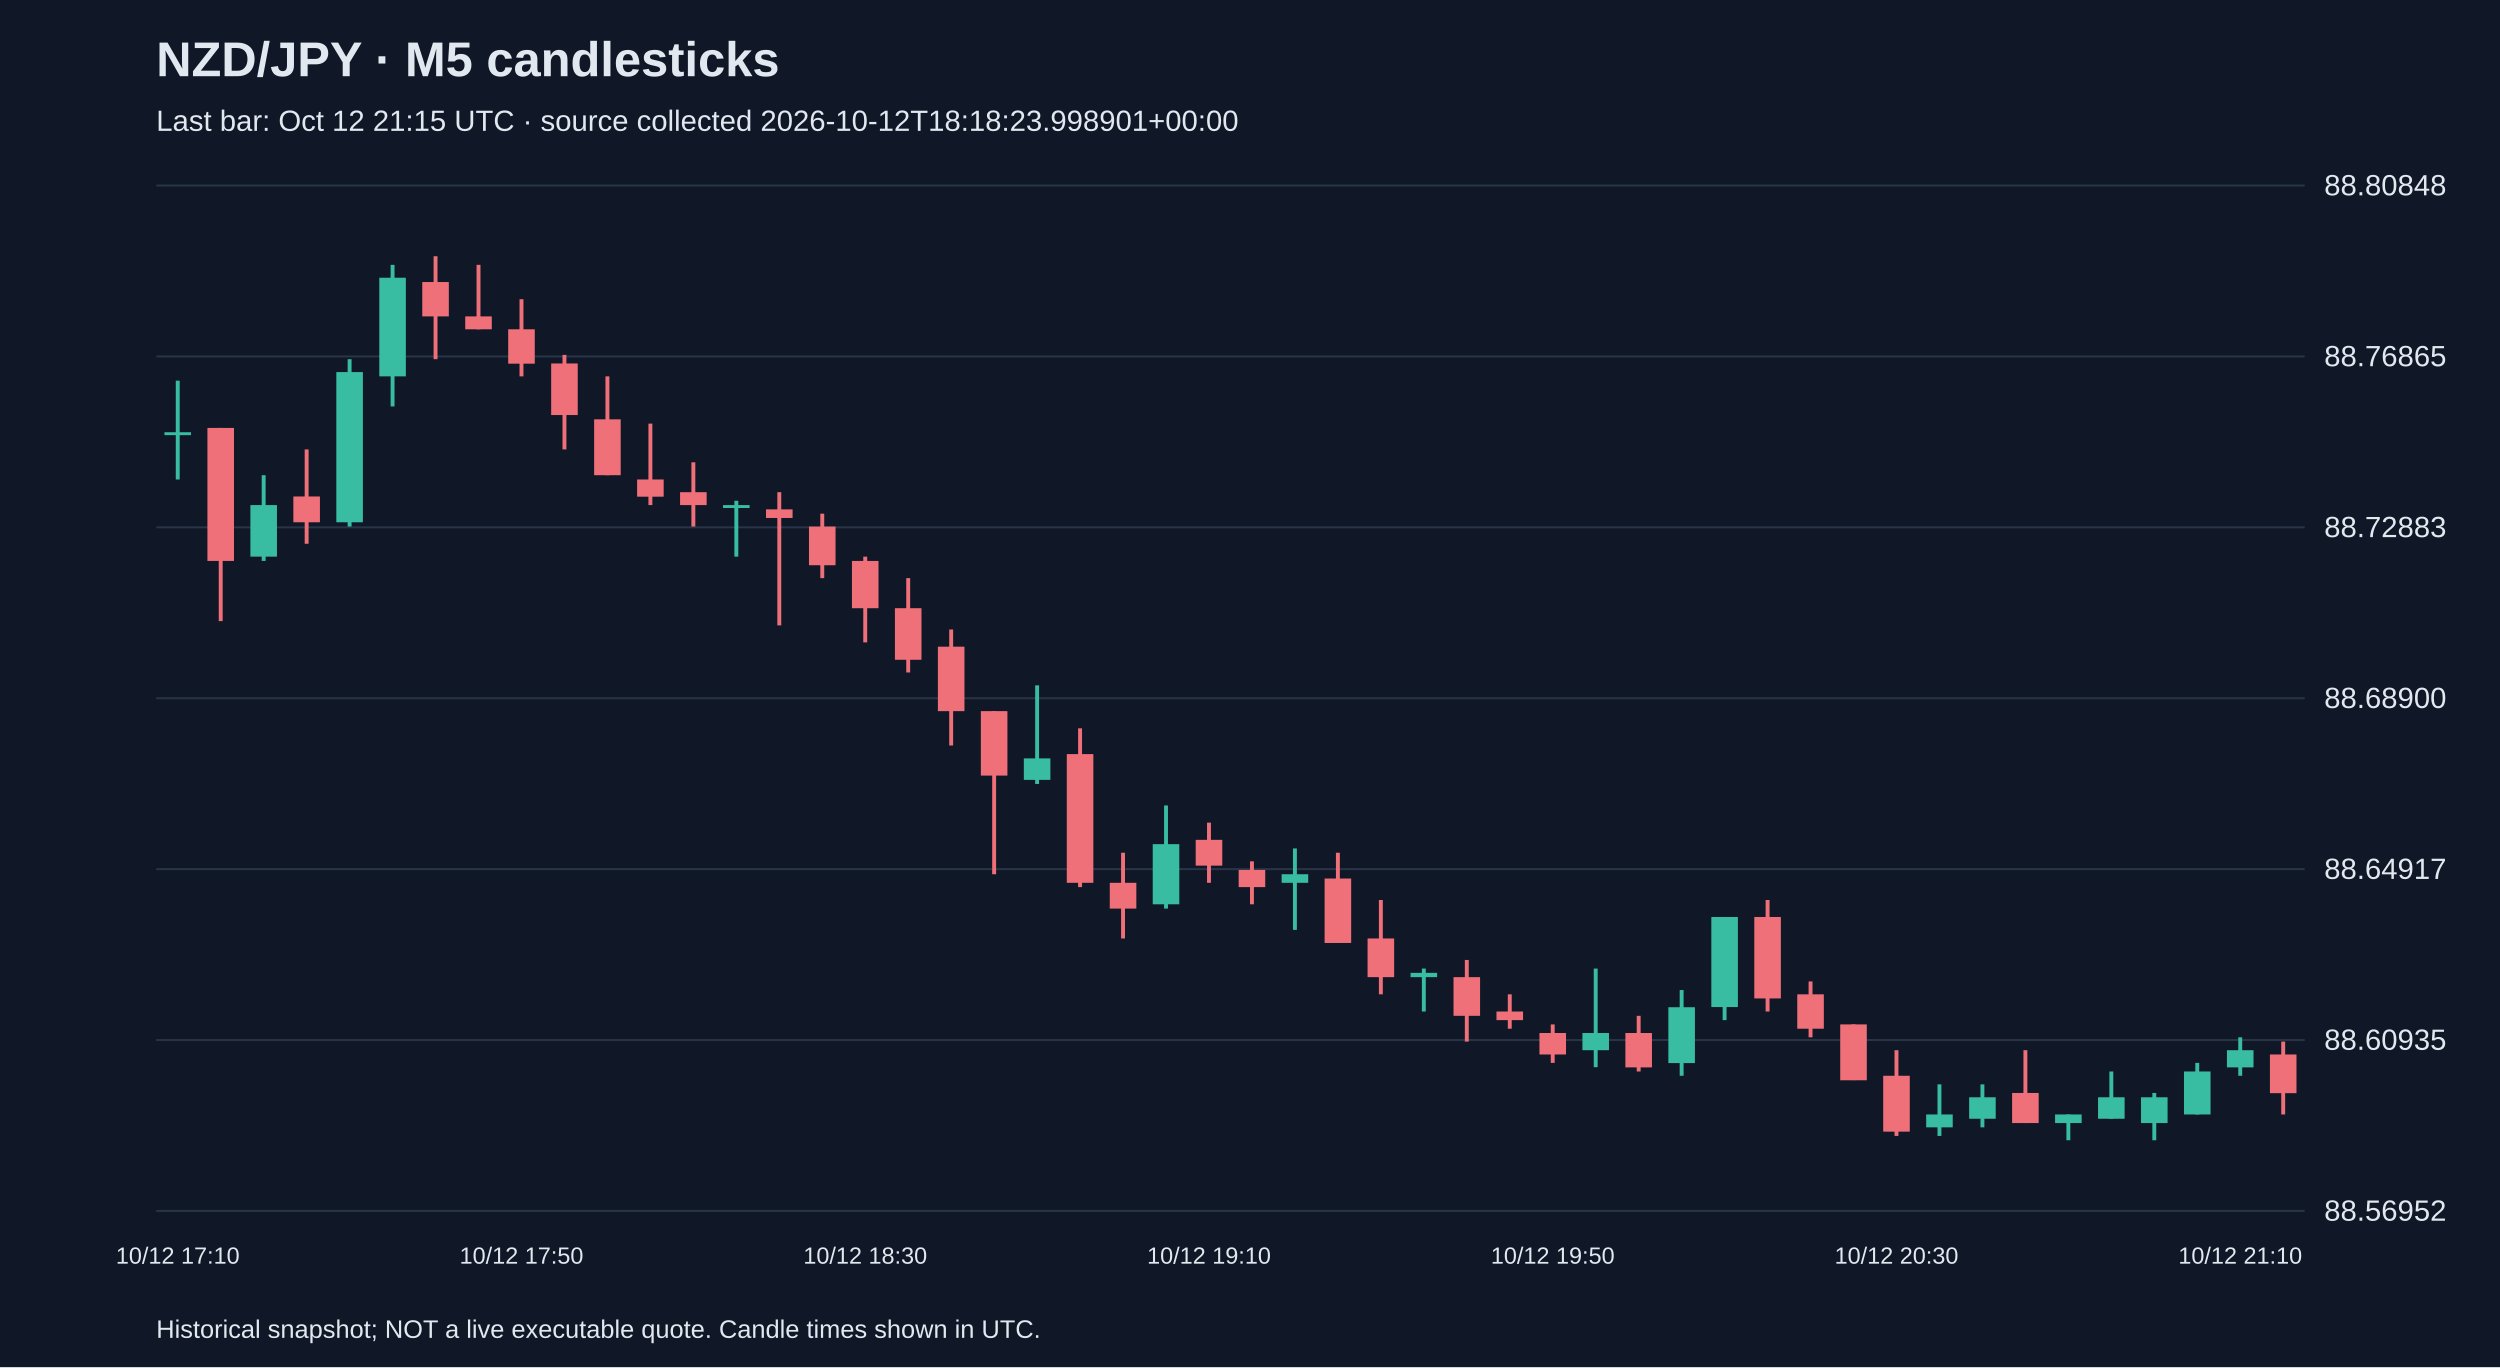
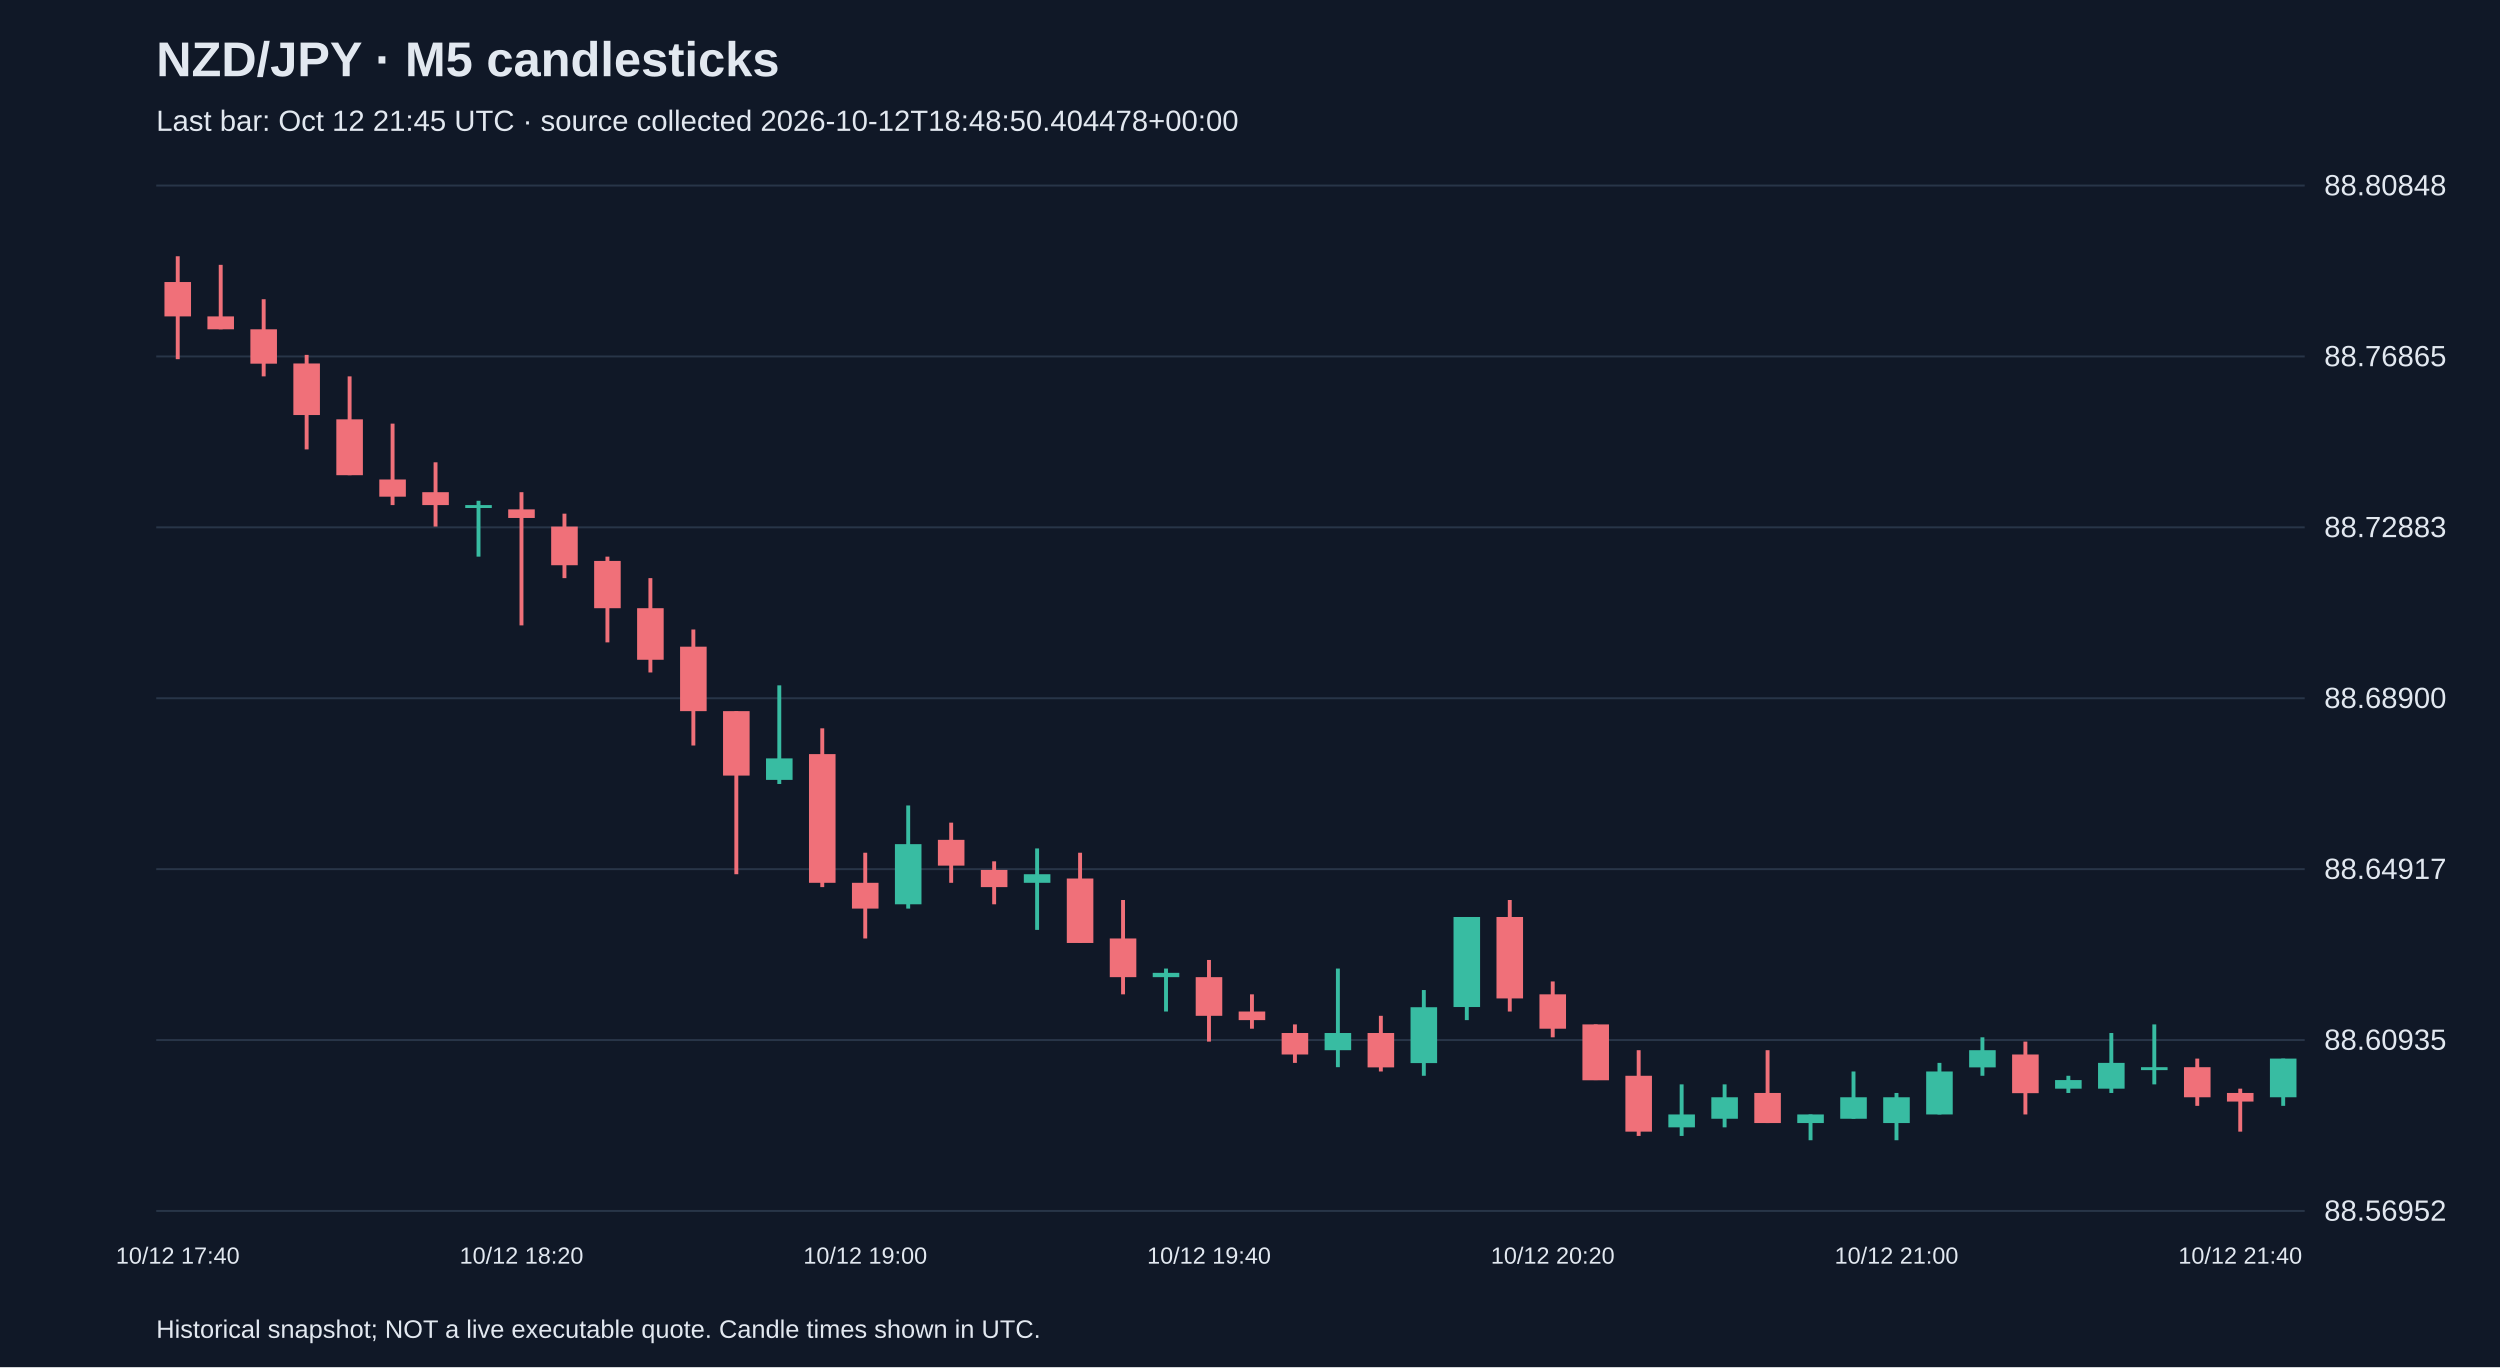
<svg xmlns="http://www.w3.org/2000/svg" viewBox="0 0 1280 700">
  <rect width="100%" height="100%" fill="#101827" />
  <style>text{font-family:Arial,sans-serif;fill:#e2e8f0}</style>
  <text x="80" y="39" font-size="25" font-weight="bold">NZD/JPY · M5 candlesticks</text>
-   <text x="80" y="67" font-size="15" fill="#a6b1c5">Last bar: Oct 12 21:15 UTC · source collected 2026-10-12T18:18:23.998901+00:00</text>
+   <text x="80" y="67" font-size="15" fill="#a6b1c5">Last bar: Oct 12 21:45 UTC · source collected 2026-10-12T18:48:50.404478+00:00</text>
  <line x1="80" y1="620.0" x2="1180" y2="620.0" stroke="#283548" />
  <text x="1190" y="625.0" font-size="15">88.56952</text>
  <line x1="80" y1="532.5" x2="1180" y2="532.5" stroke="#283548" />
  <text x="1190" y="537.5" font-size="15">88.60935</text>
  <line x1="80" y1="445.0" x2="1180" y2="445.0" stroke="#283548" />
  <text x="1190" y="450.0" font-size="15">88.64917</text>
  <line x1="80" y1="357.5" x2="1180" y2="357.5" stroke="#283548" />
  <text x="1190" y="362.5" font-size="15">88.68900</text>
  <line x1="80" y1="270.0" x2="1180" y2="270.0" stroke="#283548" />
  <text x="1190" y="275.0" font-size="15">88.72883</text>
  <line x1="80" y1="182.5" x2="1180" y2="182.5" stroke="#283548" />
  <text x="1190" y="187.5" font-size="15">88.76865</text>
  <line x1="80" y1="95.0" x2="1180" y2="95.0" stroke="#283548" />
  <text x="1190" y="100.0" font-size="15">88.80848</text>
-   <line x1="91.0" y1="194.9" x2="91.0" y2="245.5" stroke="#38bca2" stroke-width="2" />
-   <rect x="84.2" y="221.3" width="13.6" height="1.5" fill="#38bca2" />
-   <text x="91.0" y="647" text-anchor="middle" font-size="12">10/12 17:10</text>
-   <line x1="113.0" y1="219.1" x2="113.0" y2="318.0" stroke="#f07079" stroke-width="2" />
-   <rect x="106.2" y="219.1" width="13.6" height="68.1" fill="#f07079" />
-   <line x1="135.0" y1="243.3" x2="135.0" y2="287.2" stroke="#38bca2" stroke-width="2" />
-   <rect x="128.2" y="258.6" width="13.6" height="26.4" fill="#38bca2" />
-   <line x1="157.0" y1="230.1" x2="157.0" y2="278.4" stroke="#f07079" stroke-width="2" />
-   <rect x="150.2" y="254.2" width="13.6" height="13.2" fill="#f07079" />
-   <line x1="179.0" y1="183.9" x2="179.0" y2="269.6" stroke="#38bca2" stroke-width="2" />
-   <rect x="172.2" y="190.5" width="13.6" height="76.9" fill="#38bca2" />
-   <line x1="201.0" y1="135.6" x2="201.0" y2="208.1" stroke="#38bca2" stroke-width="2" />
-   <rect x="194.2" y="142.2" width="13.6" height="50.5" fill="#38bca2" />
-   <line x1="223.0" y1="131.2" x2="223.0" y2="183.9" stroke="#f07079" stroke-width="2" />
-   <rect x="216.2" y="144.4" width="13.6" height="17.6" fill="#f07079" />
-   <line x1="245.0" y1="135.6" x2="245.0" y2="168.6" stroke="#f07079" stroke-width="2" />
-   <rect x="238.2" y="162.0" width="13.6" height="6.6" fill="#f07079" />
-   <line x1="267.0" y1="153.2" x2="267.0" y2="192.7" stroke="#f07079" stroke-width="2" />
-   <rect x="260.2" y="168.6" width="13.6" height="17.6" fill="#f07079" />
-   <text x="267.0" y="647" text-anchor="middle" font-size="12">10/12 17:50</text>
-   <line x1="289.0" y1="181.7" x2="289.0" y2="230.1" stroke="#f07079" stroke-width="2" />
-   <rect x="282.2" y="186.1" width="13.6" height="26.4" fill="#f07079" />
-   <line x1="311.0" y1="192.7" x2="311.0" y2="243.3" stroke="#f07079" stroke-width="2" />
-   <rect x="304.2" y="214.7" width="13.6" height="28.6" fill="#f07079" />
-   <line x1="333.0" y1="216.9" x2="333.0" y2="258.6" stroke="#f07079" stroke-width="2" />
-   <rect x="326.2" y="245.5" width="13.6" height="8.8" fill="#f07079" />
-   <line x1="355.0" y1="236.7" x2="355.0" y2="269.6" stroke="#f07079" stroke-width="2" />
-   <rect x="348.2" y="252.0" width="13.6" height="6.6" fill="#f07079" />
-   <line x1="377.0" y1="256.4" x2="377.0" y2="285.0" stroke="#38bca2" stroke-width="2" />
-   <rect x="370.2" y="258.6" width="13.6" height="1.5" fill="#38bca2" />
-   <line x1="399.0" y1="252.0" x2="399.0" y2="320.2" stroke="#f07079" stroke-width="2" />
-   <rect x="392.2" y="260.8" width="13.6" height="4.4" fill="#f07079" />
-   <line x1="421.0" y1="263.0" x2="421.0" y2="296.0" stroke="#f07079" stroke-width="2" />
-   <rect x="414.2" y="269.6" width="13.6" height="19.8" fill="#f07079" />
-   <line x1="443.0" y1="285.0" x2="443.0" y2="328.9" stroke="#f07079" stroke-width="2" />
-   <rect x="436.2" y="287.2" width="13.6" height="24.2" fill="#f07079" />
-   <text x="443.0" y="647" text-anchor="middle" font-size="12">10/12 18:30</text>
-   <line x1="465.0" y1="296.0" x2="465.0" y2="344.3" stroke="#f07079" stroke-width="2" />
-   <rect x="458.2" y="311.4" width="13.6" height="26.4" fill="#f07079" />
-   <line x1="487.0" y1="322.3" x2="487.0" y2="381.7" stroke="#f07079" stroke-width="2" />
-   <rect x="480.2" y="331.1" width="13.6" height="33.0" fill="#f07079" />
-   <line x1="509.0" y1="364.1" x2="509.0" y2="447.6" stroke="#f07079" stroke-width="2" />
-   <rect x="502.2" y="364.1" width="13.6" height="33.0" fill="#f07079" />
-   <line x1="531.0" y1="350.9" x2="531.0" y2="401.4" stroke="#38bca2" stroke-width="2" />
-   <rect x="524.2" y="388.3" width="13.6" height="11.0" fill="#38bca2" />
-   <line x1="553.0" y1="372.9" x2="553.0" y2="454.2" stroke="#f07079" stroke-width="2" />
-   <rect x="546.2" y="386.1" width="13.6" height="65.9" fill="#f07079" />
-   <line x1="575.0" y1="436.6" x2="575.0" y2="480.5" stroke="#f07079" stroke-width="2" />
-   <rect x="568.2" y="452.0" width="13.6" height="13.2" fill="#f07079" />
-   <line x1="597.0" y1="412.4" x2="597.0" y2="465.2" stroke="#38bca2" stroke-width="2" />
-   <rect x="590.2" y="432.2" width="13.6" height="30.8" fill="#38bca2" />
-   <line x1="619.0" y1="421.2" x2="619.0" y2="452.0" stroke="#f07079" stroke-width="2" />
-   <rect x="612.2" y="430.0" width="13.6" height="13.2" fill="#f07079" />
-   <text x="619.0" y="647" text-anchor="middle" font-size="12">10/12 19:10</text>
-   <line x1="641.0" y1="441.0" x2="641.0" y2="463.0" stroke="#f07079" stroke-width="2" />
-   <rect x="634.2" y="445.4" width="13.6" height="8.8" fill="#f07079" />
-   <line x1="663.0" y1="434.4" x2="663.0" y2="476.1" stroke="#38bca2" stroke-width="2" />
-   <rect x="656.2" y="447.6" width="13.6" height="4.4" fill="#38bca2" />
-   <line x1="685.0" y1="436.6" x2="685.0" y2="482.7" stroke="#f07079" stroke-width="2" />
-   <rect x="678.2" y="449.8" width="13.6" height="33.0" fill="#f07079" />
-   <line x1="707.0" y1="460.8" x2="707.0" y2="509.1" stroke="#f07079" stroke-width="2" />
-   <rect x="700.2" y="480.5" width="13.6" height="19.8" fill="#f07079" />
-   <line x1="729.0" y1="495.9" x2="729.0" y2="517.9" stroke="#38bca2" stroke-width="2" />
-   <rect x="722.2" y="498.1" width="13.6" height="2.2" fill="#38bca2" />
-   <line x1="751.0" y1="491.5" x2="751.0" y2="533.3" stroke="#f07079" stroke-width="2" />
-   <rect x="744.2" y="500.3" width="13.6" height="19.8" fill="#f07079" />
-   <line x1="773.0" y1="509.1" x2="773.0" y2="526.7" stroke="#f07079" stroke-width="2" />
-   <rect x="766.2" y="517.9" width="13.6" height="4.4" fill="#f07079" />
-   <line x1="795.0" y1="524.5" x2="795.0" y2="544.2" stroke="#f07079" stroke-width="2" />
-   <rect x="788.2" y="528.9" width="13.6" height="11.0" fill="#f07079" />
-   <text x="795.0" y="647" text-anchor="middle" font-size="12">10/12 19:50</text>
-   <line x1="817.0" y1="495.9" x2="817.0" y2="546.4" stroke="#38bca2" stroke-width="2" />
-   <rect x="810.2" y="528.9" width="13.6" height="8.8" fill="#38bca2" />
-   <line x1="839.0" y1="520.1" x2="839.0" y2="548.6" stroke="#f07079" stroke-width="2" />
-   <rect x="832.2" y="528.9" width="13.6" height="17.6" fill="#f07079" />
-   <line x1="861.0" y1="506.9" x2="861.0" y2="550.8" stroke="#38bca2" stroke-width="2" />
-   <rect x="854.2" y="515.7" width="13.6" height="28.6" fill="#38bca2" />
-   <line x1="883.0" y1="469.5" x2="883.0" y2="522.3" stroke="#38bca2" stroke-width="2" />
-   <rect x="876.2" y="469.5" width="13.6" height="46.1" fill="#38bca2" />
-   <line x1="905.0" y1="460.8" x2="905.0" y2="517.9" stroke="#f07079" stroke-width="2" />
-   <rect x="898.2" y="469.5" width="13.6" height="41.7" fill="#f07079" />
-   <line x1="927.0" y1="502.5" x2="927.0" y2="531.1" stroke="#f07079" stroke-width="2" />
-   <rect x="920.2" y="509.1" width="13.6" height="17.6" fill="#f07079" />
-   <line x1="949.0" y1="524.5" x2="949.0" y2="553.0" stroke="#f07079" stroke-width="2" />
-   <rect x="942.2" y="524.5" width="13.6" height="28.6" fill="#f07079" />
-   <line x1="971.0" y1="537.7" x2="971.0" y2="581.6" stroke="#f07079" stroke-width="2" />
-   <rect x="964.2" y="550.8" width="13.6" height="28.6" fill="#f07079" />
-   <text x="971.0" y="647" text-anchor="middle" font-size="12">10/12 20:30</text>
-   <line x1="993.0" y1="555.2" x2="993.0" y2="581.6" stroke="#38bca2" stroke-width="2" />
-   <rect x="986.2" y="570.6" width="13.6" height="6.6" fill="#38bca2" />
-   <line x1="1015.0" y1="555.2" x2="1015.0" y2="577.2" stroke="#38bca2" stroke-width="2" />
-   <rect x="1008.2" y="561.8" width="13.6" height="11.0" fill="#38bca2" />
-   <line x1="1037.0" y1="537.7" x2="1037.0" y2="575.0" stroke="#f07079" stroke-width="2" />
-   <rect x="1030.2" y="559.6" width="13.6" height="15.4" fill="#f07079" />
-   <line x1="1059.0" y1="570.6" x2="1059.0" y2="583.8" stroke="#38bca2" stroke-width="2" />
-   <rect x="1052.2" y="570.6" width="13.6" height="4.4" fill="#38bca2" />
-   <line x1="1081.0" y1="548.6" x2="1081.0" y2="572.8" stroke="#38bca2" stroke-width="2" />
-   <rect x="1074.2" y="561.8" width="13.6" height="11.0" fill="#38bca2" />
-   <line x1="1103.0" y1="559.6" x2="1103.0" y2="583.8" stroke="#38bca2" stroke-width="2" />
-   <rect x="1096.2" y="561.8" width="13.6" height="13.2" fill="#38bca2" />
-   <line x1="1125.0" y1="544.2" x2="1125.0" y2="570.6" stroke="#38bca2" stroke-width="2" />
-   <rect x="1118.2" y="548.6" width="13.6" height="22.0" fill="#38bca2" />
-   <line x1="1147.0" y1="531.1" x2="1147.0" y2="550.8" stroke="#38bca2" stroke-width="2" />
-   <rect x="1140.2" y="537.7" width="13.6" height="8.8" fill="#38bca2" />
-   <text x="1147.0" y="647" text-anchor="middle" font-size="12">10/12 21:10</text>
-   <line x1="1169.0" y1="533.3" x2="1169.0" y2="570.6" stroke="#f07079" stroke-width="2" />
-   <rect x="1162.2" y="539.9" width="13.6" height="19.8" fill="#f07079" />
+   <line x1="91.0" y1="131.2" x2="91.0" y2="183.9" stroke="#f07079" stroke-width="2" />
+   <rect x="84.2" y="144.4" width="13.6" height="17.6" fill="#f07079" />
+   <text x="91.0" y="647" text-anchor="middle" font-size="12">10/12 17:40</text>
+   <line x1="113.0" y1="135.6" x2="113.0" y2="168.6" stroke="#f07079" stroke-width="2" />
+   <rect x="106.2" y="162.0" width="13.6" height="6.6" fill="#f07079" />
+   <line x1="135.0" y1="153.2" x2="135.0" y2="192.7" stroke="#f07079" stroke-width="2" />
+   <rect x="128.2" y="168.6" width="13.6" height="17.6" fill="#f07079" />
+   <line x1="157.0" y1="181.7" x2="157.0" y2="230.1" stroke="#f07079" stroke-width="2" />
+   <rect x="150.2" y="186.1" width="13.6" height="26.4" fill="#f07079" />
+   <line x1="179.0" y1="192.7" x2="179.0" y2="243.3" stroke="#f07079" stroke-width="2" />
+   <rect x="172.2" y="214.7" width="13.6" height="28.6" fill="#f07079" />
+   <line x1="201.0" y1="216.9" x2="201.0" y2="258.6" stroke="#f07079" stroke-width="2" />
+   <rect x="194.2" y="245.5" width="13.6" height="8.8" fill="#f07079" />
+   <line x1="223.0" y1="236.7" x2="223.0" y2="269.6" stroke="#f07079" stroke-width="2" />
+   <rect x="216.2" y="252.0" width="13.6" height="6.6" fill="#f07079" />
+   <line x1="245.0" y1="256.4" x2="245.0" y2="285.0" stroke="#38bca2" stroke-width="2" />
+   <rect x="238.2" y="258.6" width="13.6" height="1.5" fill="#38bca2" />
+   <line x1="267.0" y1="252.0" x2="267.0" y2="320.2" stroke="#f07079" stroke-width="2" />
+   <rect x="260.2" y="260.8" width="13.6" height="4.4" fill="#f07079" />
+   <text x="267.0" y="647" text-anchor="middle" font-size="12">10/12 18:20</text>
+   <line x1="289.0" y1="263.0" x2="289.0" y2="296.0" stroke="#f07079" stroke-width="2" />
+   <rect x="282.2" y="269.6" width="13.6" height="19.8" fill="#f07079" />
+   <line x1="311.0" y1="285.0" x2="311.0" y2="328.9" stroke="#f07079" stroke-width="2" />
+   <rect x="304.2" y="287.2" width="13.6" height="24.2" fill="#f07079" />
+   <line x1="333.0" y1="296.0" x2="333.0" y2="344.3" stroke="#f07079" stroke-width="2" />
+   <rect x="326.2" y="311.4" width="13.6" height="26.4" fill="#f07079" />
+   <line x1="355.0" y1="322.3" x2="355.0" y2="381.7" stroke="#f07079" stroke-width="2" />
+   <rect x="348.2" y="331.1" width="13.6" height="33.0" fill="#f07079" />
+   <line x1="377.0" y1="364.1" x2="377.0" y2="447.6" stroke="#f07079" stroke-width="2" />
+   <rect x="370.2" y="364.1" width="13.6" height="33.0" fill="#f07079" />
+   <line x1="399.0" y1="350.9" x2="399.0" y2="401.4" stroke="#38bca2" stroke-width="2" />
+   <rect x="392.2" y="388.3" width="13.6" height="11.0" fill="#38bca2" />
+   <line x1="421.0" y1="372.9" x2="421.0" y2="454.2" stroke="#f07079" stroke-width="2" />
+   <rect x="414.2" y="386.1" width="13.6" height="65.9" fill="#f07079" />
+   <line x1="443.0" y1="436.6" x2="443.0" y2="480.5" stroke="#f07079" stroke-width="2" />
+   <rect x="436.2" y="452.0" width="13.6" height="13.2" fill="#f07079" />
+   <text x="443.0" y="647" text-anchor="middle" font-size="12">10/12 19:00</text>
+   <line x1="465.0" y1="412.4" x2="465.0" y2="465.2" stroke="#38bca2" stroke-width="2" />
+   <rect x="458.2" y="432.2" width="13.6" height="30.8" fill="#38bca2" />
+   <line x1="487.0" y1="421.2" x2="487.0" y2="452.0" stroke="#f07079" stroke-width="2" />
+   <rect x="480.2" y="430.0" width="13.6" height="13.2" fill="#f07079" />
+   <line x1="509.0" y1="441.0" x2="509.0" y2="463.0" stroke="#f07079" stroke-width="2" />
+   <rect x="502.2" y="445.4" width="13.6" height="8.8" fill="#f07079" />
+   <line x1="531.0" y1="434.4" x2="531.0" y2="476.1" stroke="#38bca2" stroke-width="2" />
+   <rect x="524.2" y="447.6" width="13.6" height="4.4" fill="#38bca2" />
+   <line x1="553.0" y1="436.6" x2="553.0" y2="482.7" stroke="#f07079" stroke-width="2" />
+   <rect x="546.2" y="449.8" width="13.6" height="33.0" fill="#f07079" />
+   <line x1="575.0" y1="460.8" x2="575.0" y2="509.1" stroke="#f07079" stroke-width="2" />
+   <rect x="568.2" y="480.5" width="13.6" height="19.8" fill="#f07079" />
+   <line x1="597.0" y1="495.9" x2="597.0" y2="517.9" stroke="#38bca2" stroke-width="2" />
+   <rect x="590.2" y="498.1" width="13.6" height="2.2" fill="#38bca2" />
+   <line x1="619.0" y1="491.5" x2="619.0" y2="533.3" stroke="#f07079" stroke-width="2" />
+   <rect x="612.2" y="500.3" width="13.6" height="19.8" fill="#f07079" />
+   <text x="619.0" y="647" text-anchor="middle" font-size="12">10/12 19:40</text>
+   <line x1="641.0" y1="509.1" x2="641.0" y2="526.7" stroke="#f07079" stroke-width="2" />
+   <rect x="634.2" y="517.9" width="13.6" height="4.4" fill="#f07079" />
+   <line x1="663.0" y1="524.5" x2="663.0" y2="544.2" stroke="#f07079" stroke-width="2" />
+   <rect x="656.2" y="528.9" width="13.6" height="11.0" fill="#f07079" />
+   <line x1="685.0" y1="495.9" x2="685.0" y2="546.4" stroke="#38bca2" stroke-width="2" />
+   <rect x="678.2" y="528.9" width="13.6" height="8.8" fill="#38bca2" />
+   <line x1="707.0" y1="520.1" x2="707.0" y2="548.6" stroke="#f07079" stroke-width="2" />
+   <rect x="700.2" y="528.9" width="13.6" height="17.6" fill="#f07079" />
+   <line x1="729.0" y1="506.9" x2="729.0" y2="550.8" stroke="#38bca2" stroke-width="2" />
+   <rect x="722.2" y="515.7" width="13.6" height="28.6" fill="#38bca2" />
+   <line x1="751.0" y1="469.5" x2="751.0" y2="522.3" stroke="#38bca2" stroke-width="2" />
+   <rect x="744.2" y="469.5" width="13.6" height="46.1" fill="#38bca2" />
+   <line x1="773.0" y1="460.8" x2="773.0" y2="517.9" stroke="#f07079" stroke-width="2" />
+   <rect x="766.2" y="469.5" width="13.6" height="41.7" fill="#f07079" />
+   <line x1="795.0" y1="502.5" x2="795.0" y2="531.1" stroke="#f07079" stroke-width="2" />
+   <rect x="788.2" y="509.1" width="13.6" height="17.6" fill="#f07079" />
+   <text x="795.0" y="647" text-anchor="middle" font-size="12">10/12 20:20</text>
+   <line x1="817.0" y1="524.5" x2="817.0" y2="553.0" stroke="#f07079" stroke-width="2" />
+   <rect x="810.2" y="524.5" width="13.6" height="28.6" fill="#f07079" />
+   <line x1="839.0" y1="537.7" x2="839.0" y2="581.6" stroke="#f07079" stroke-width="2" />
+   <rect x="832.2" y="550.8" width="13.6" height="28.6" fill="#f07079" />
+   <line x1="861.0" y1="555.2" x2="861.0" y2="581.6" stroke="#38bca2" stroke-width="2" />
+   <rect x="854.2" y="570.6" width="13.6" height="6.6" fill="#38bca2" />
+   <line x1="883.0" y1="555.2" x2="883.0" y2="577.2" stroke="#38bca2" stroke-width="2" />
+   <rect x="876.2" y="561.8" width="13.6" height="11.0" fill="#38bca2" />
+   <line x1="905.0" y1="537.7" x2="905.0" y2="575.0" stroke="#f07079" stroke-width="2" />
+   <rect x="898.2" y="559.6" width="13.6" height="15.4" fill="#f07079" />
+   <line x1="927.0" y1="570.6" x2="927.0" y2="583.8" stroke="#38bca2" stroke-width="2" />
+   <rect x="920.2" y="570.6" width="13.6" height="4.4" fill="#38bca2" />
+   <line x1="949.0" y1="548.6" x2="949.0" y2="572.8" stroke="#38bca2" stroke-width="2" />
+   <rect x="942.2" y="561.8" width="13.6" height="11.0" fill="#38bca2" />
+   <line x1="971.0" y1="559.6" x2="971.0" y2="583.8" stroke="#38bca2" stroke-width="2" />
+   <rect x="964.2" y="561.8" width="13.6" height="13.2" fill="#38bca2" />
+   <text x="971.0" y="647" text-anchor="middle" font-size="12">10/12 21:00</text>
+   <line x1="993.0" y1="544.2" x2="993.0" y2="570.6" stroke="#38bca2" stroke-width="2" />
+   <rect x="986.2" y="548.6" width="13.6" height="22.0" fill="#38bca2" />
+   <line x1="1015.0" y1="531.1" x2="1015.0" y2="550.8" stroke="#38bca2" stroke-width="2" />
+   <rect x="1008.2" y="537.7" width="13.6" height="8.8" fill="#38bca2" />
+   <line x1="1037.0" y1="533.3" x2="1037.0" y2="570.6" stroke="#f07079" stroke-width="2" />
+   <rect x="1030.2" y="539.9" width="13.6" height="19.8" fill="#f07079" />
+   <line x1="1059.0" y1="550.8" x2="1059.0" y2="559.6" stroke="#38bca2" stroke-width="2" />
+   <rect x="1052.2" y="553.0" width="13.6" height="4.4" fill="#38bca2" />
+   <line x1="1081.0" y1="528.9" x2="1081.0" y2="559.6" stroke="#38bca2" stroke-width="2" />
+   <rect x="1074.2" y="544.2" width="13.6" height="13.2" fill="#38bca2" />
+   <line x1="1103.0" y1="524.5" x2="1103.0" y2="555.2" stroke="#38bca2" stroke-width="2" />
+   <rect x="1096.2" y="546.4" width="13.6" height="1.5" fill="#38bca2" />
+   <line x1="1125.0" y1="542.0" x2="1125.0" y2="566.2" stroke="#f07079" stroke-width="2" />
+   <rect x="1118.2" y="546.4" width="13.6" height="15.4" fill="#f07079" />
+   <line x1="1147.0" y1="557.4" x2="1147.0" y2="579.4" stroke="#f07079" stroke-width="2" />
+   <rect x="1140.2" y="559.6" width="13.6" height="4.4" fill="#f07079" />
+   <text x="1147.0" y="647" text-anchor="middle" font-size="12">10/12 21:40</text>
+   <line x1="1169.0" y1="542.0" x2="1169.0" y2="566.2" stroke="#38bca2" stroke-width="2" />
+   <rect x="1162.2" y="542.0" width="13.6" height="19.8" fill="#38bca2" />
  <text x="80" y="685" font-size="13">Historical snapshot; NOT a live executable quote. Candle times shown in UTC.</text>
</svg>
